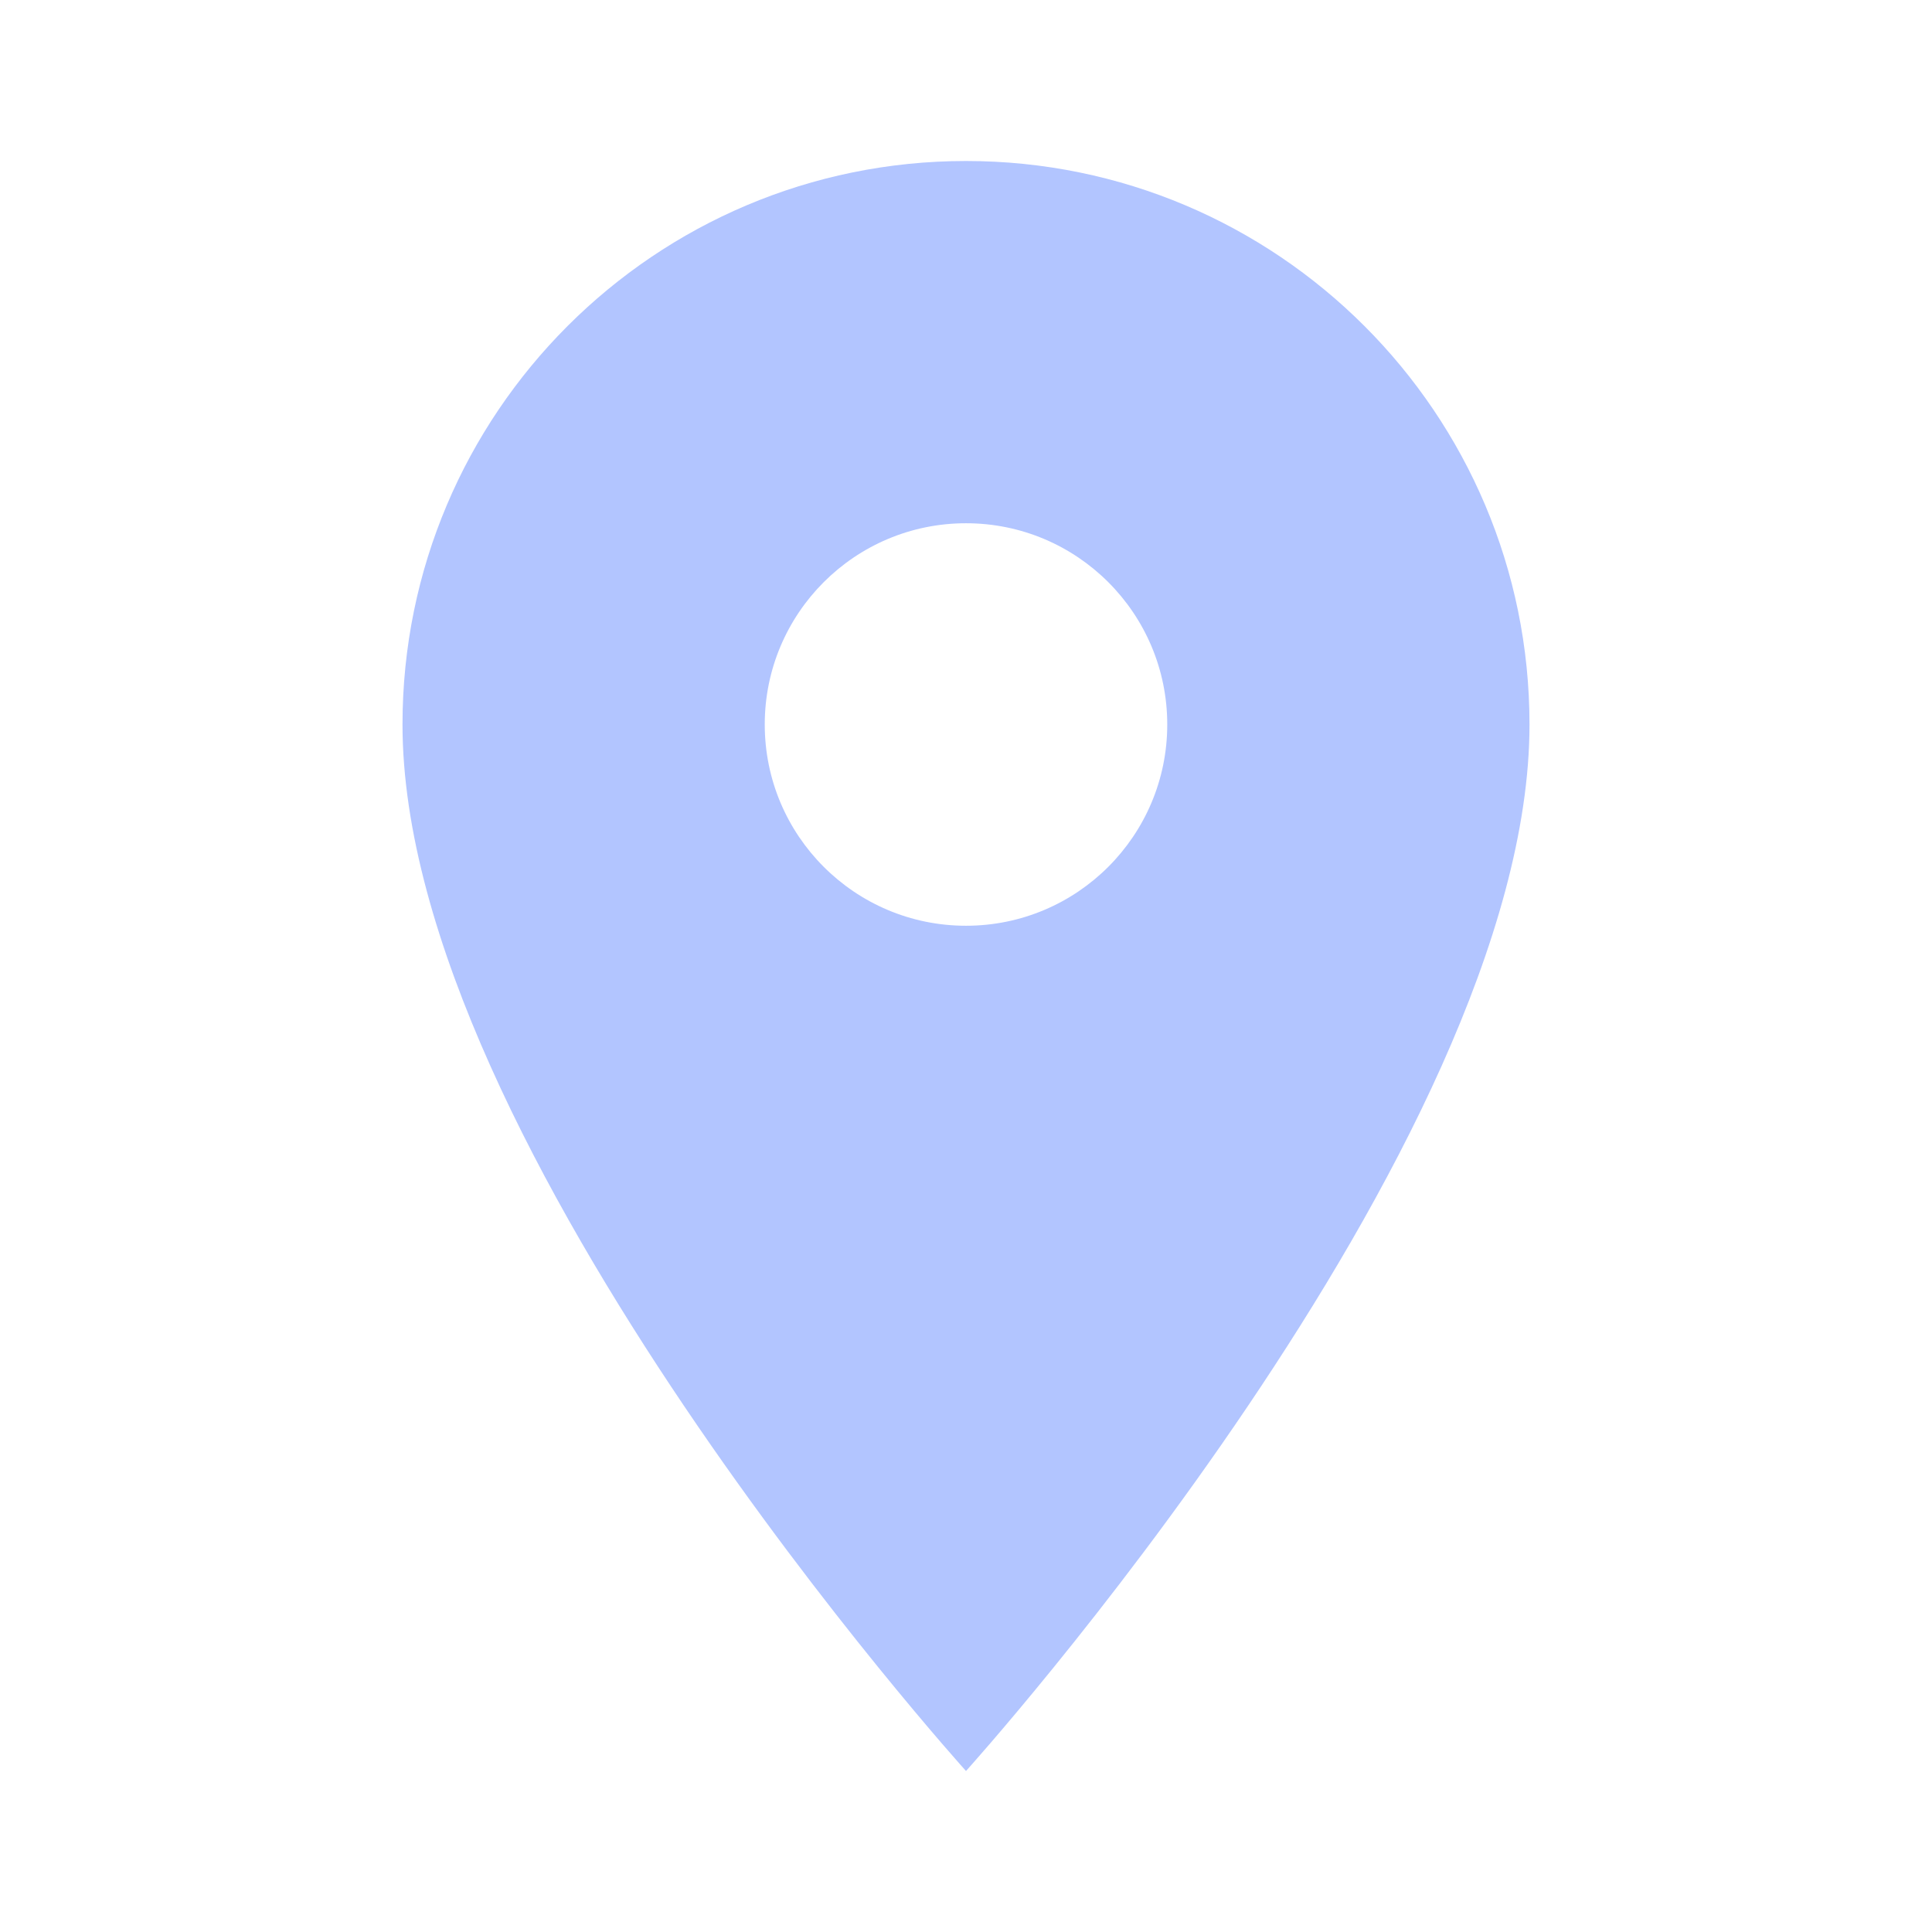
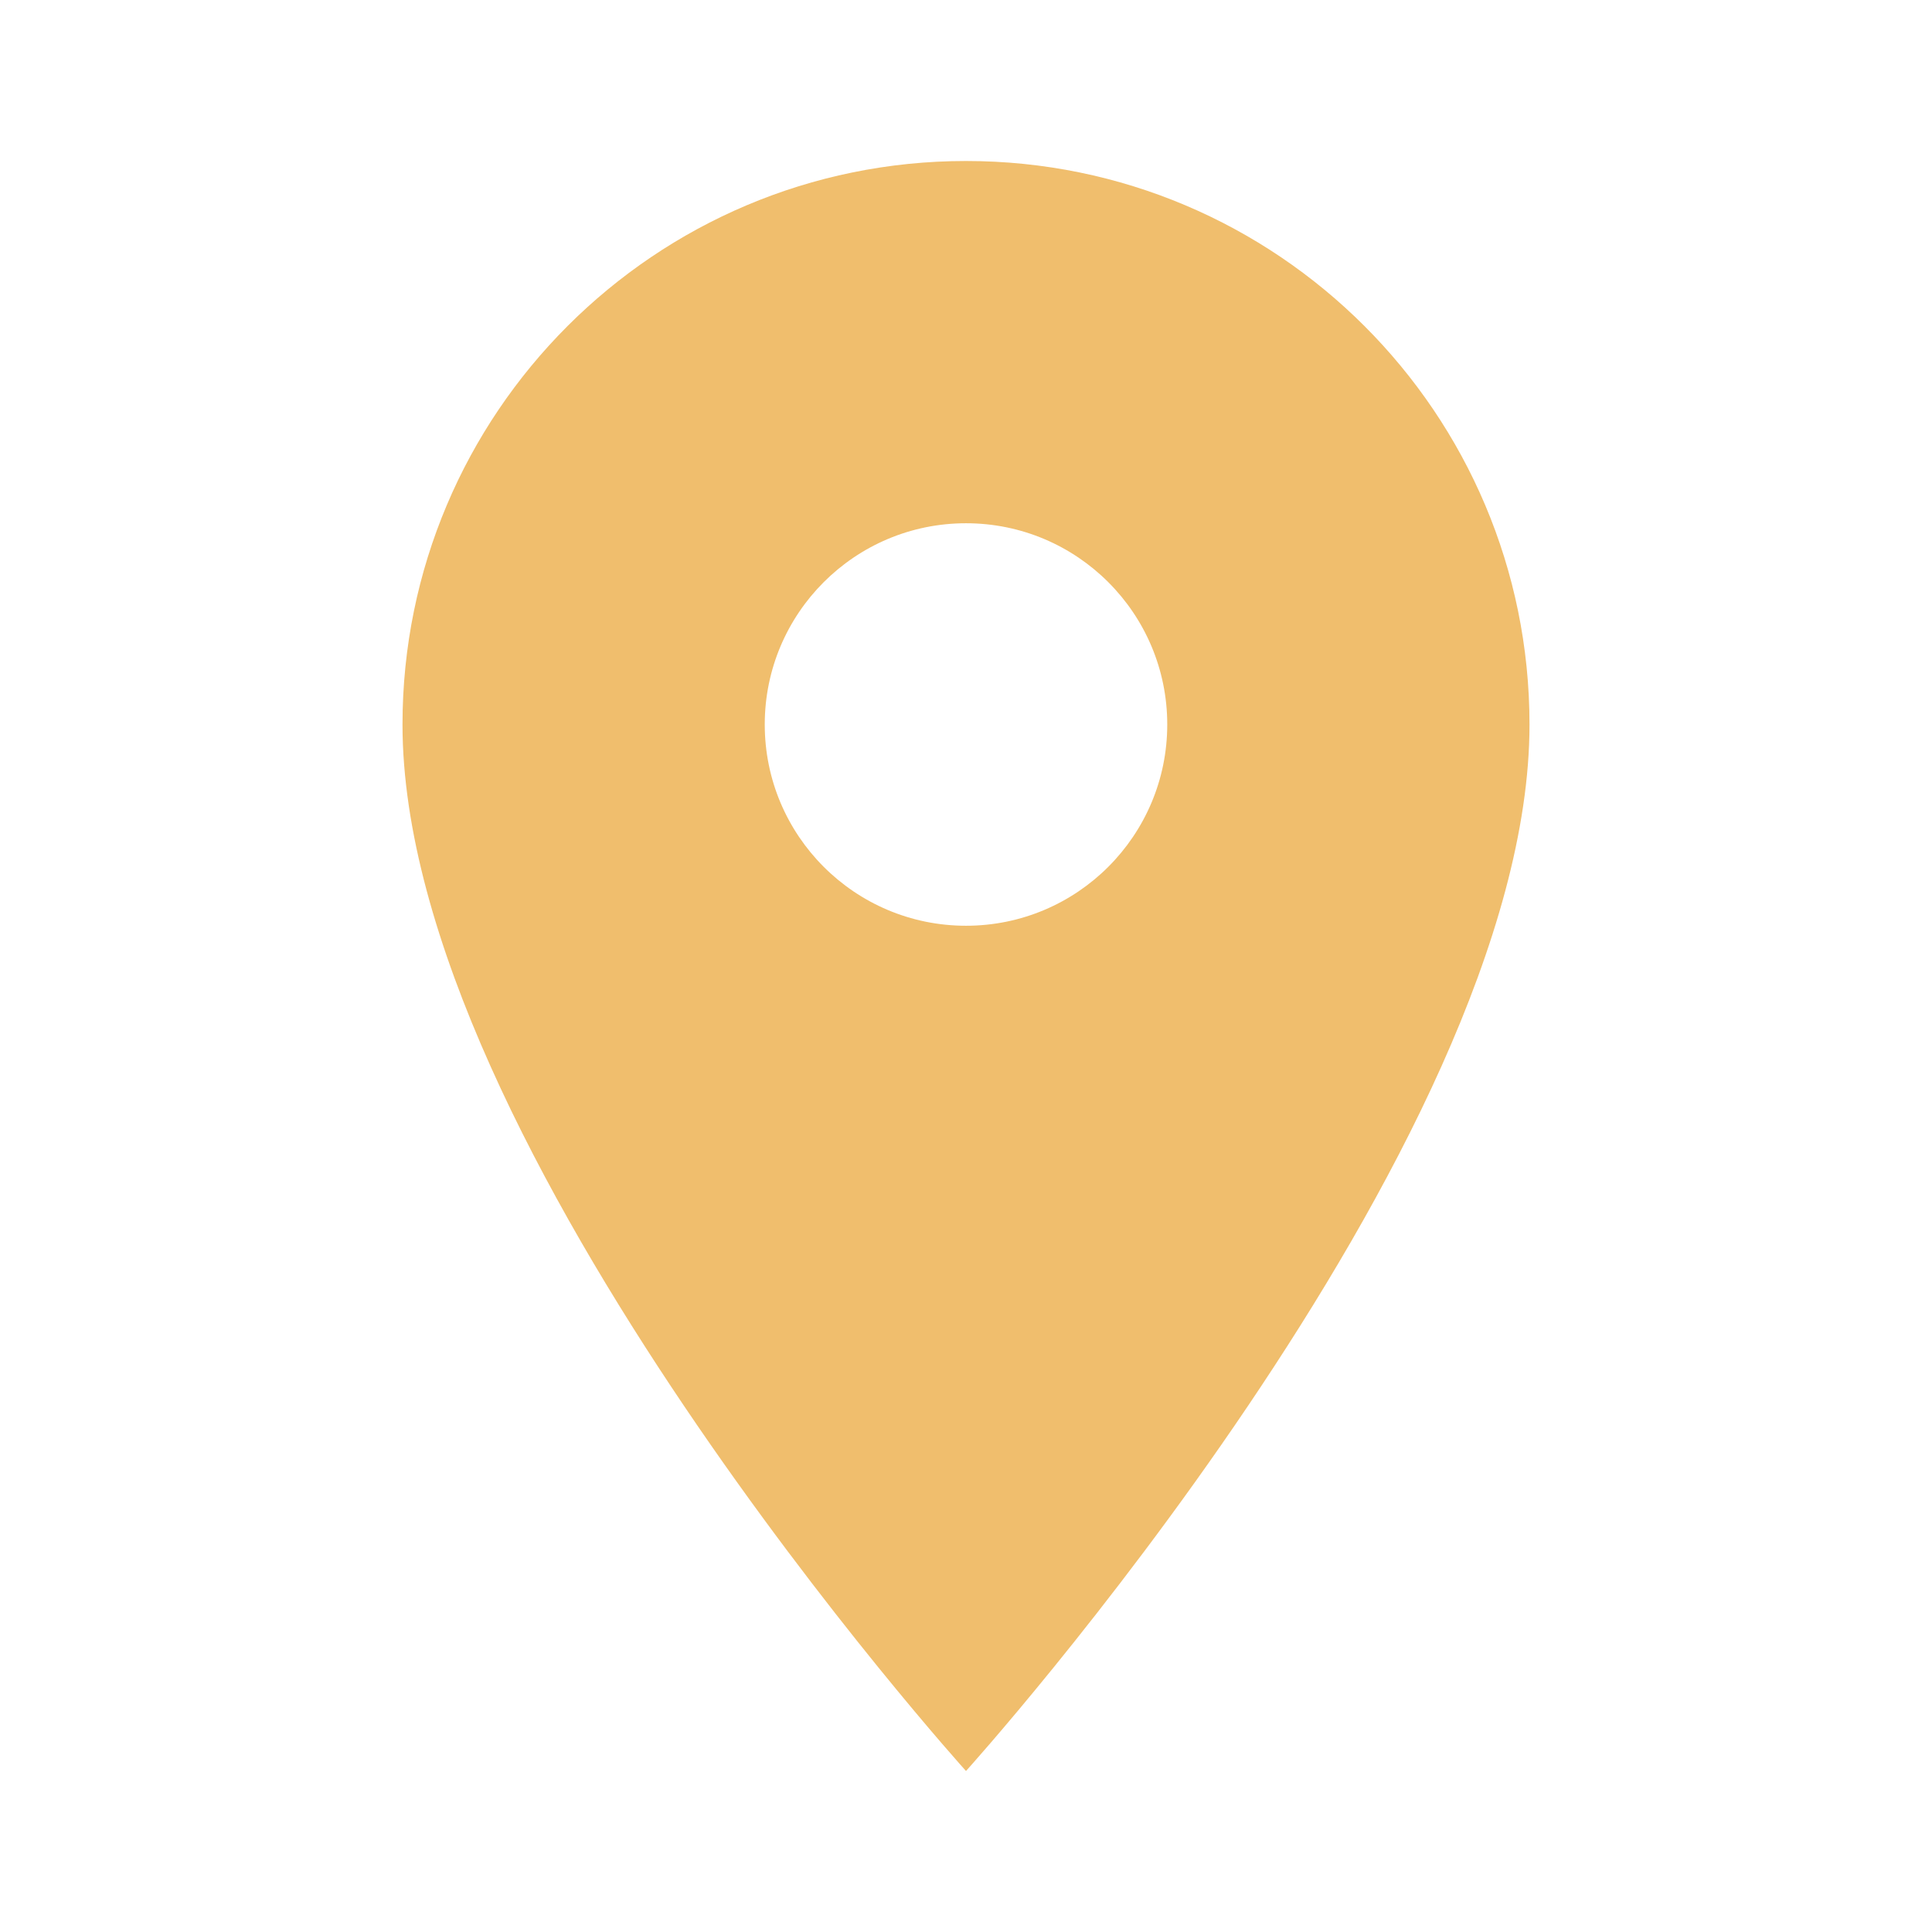
- <svg xmlns="http://www.w3.org/2000/svg" fill="#B2C5FF" preserveAspectRatio="xMidYMid meet" id="mdi-map-marker" viewBox="0 0 24 24">
+ <svg xmlns="http://www.w3.org/2000/svg" fill="#F0BE6D" preserveAspectRatio="xMidYMid meet" id="mdi-map-marker" viewBox="0 0 24 24">
  <path d="M12,11.5A2.5,2.5 0 0,1 9.5,9A2.5,2.5 0 0,1 12,6.5A2.5,2.5 0 0,1 14.5,9A2.5,2.5 0 0,1 12,11.5M12,2A7,7 0 0,0 5,9C5,14.25 12,22 12,22C12,22 19,14.25 19,9A7,7 0 0,0 12,2Z" />
</svg>
